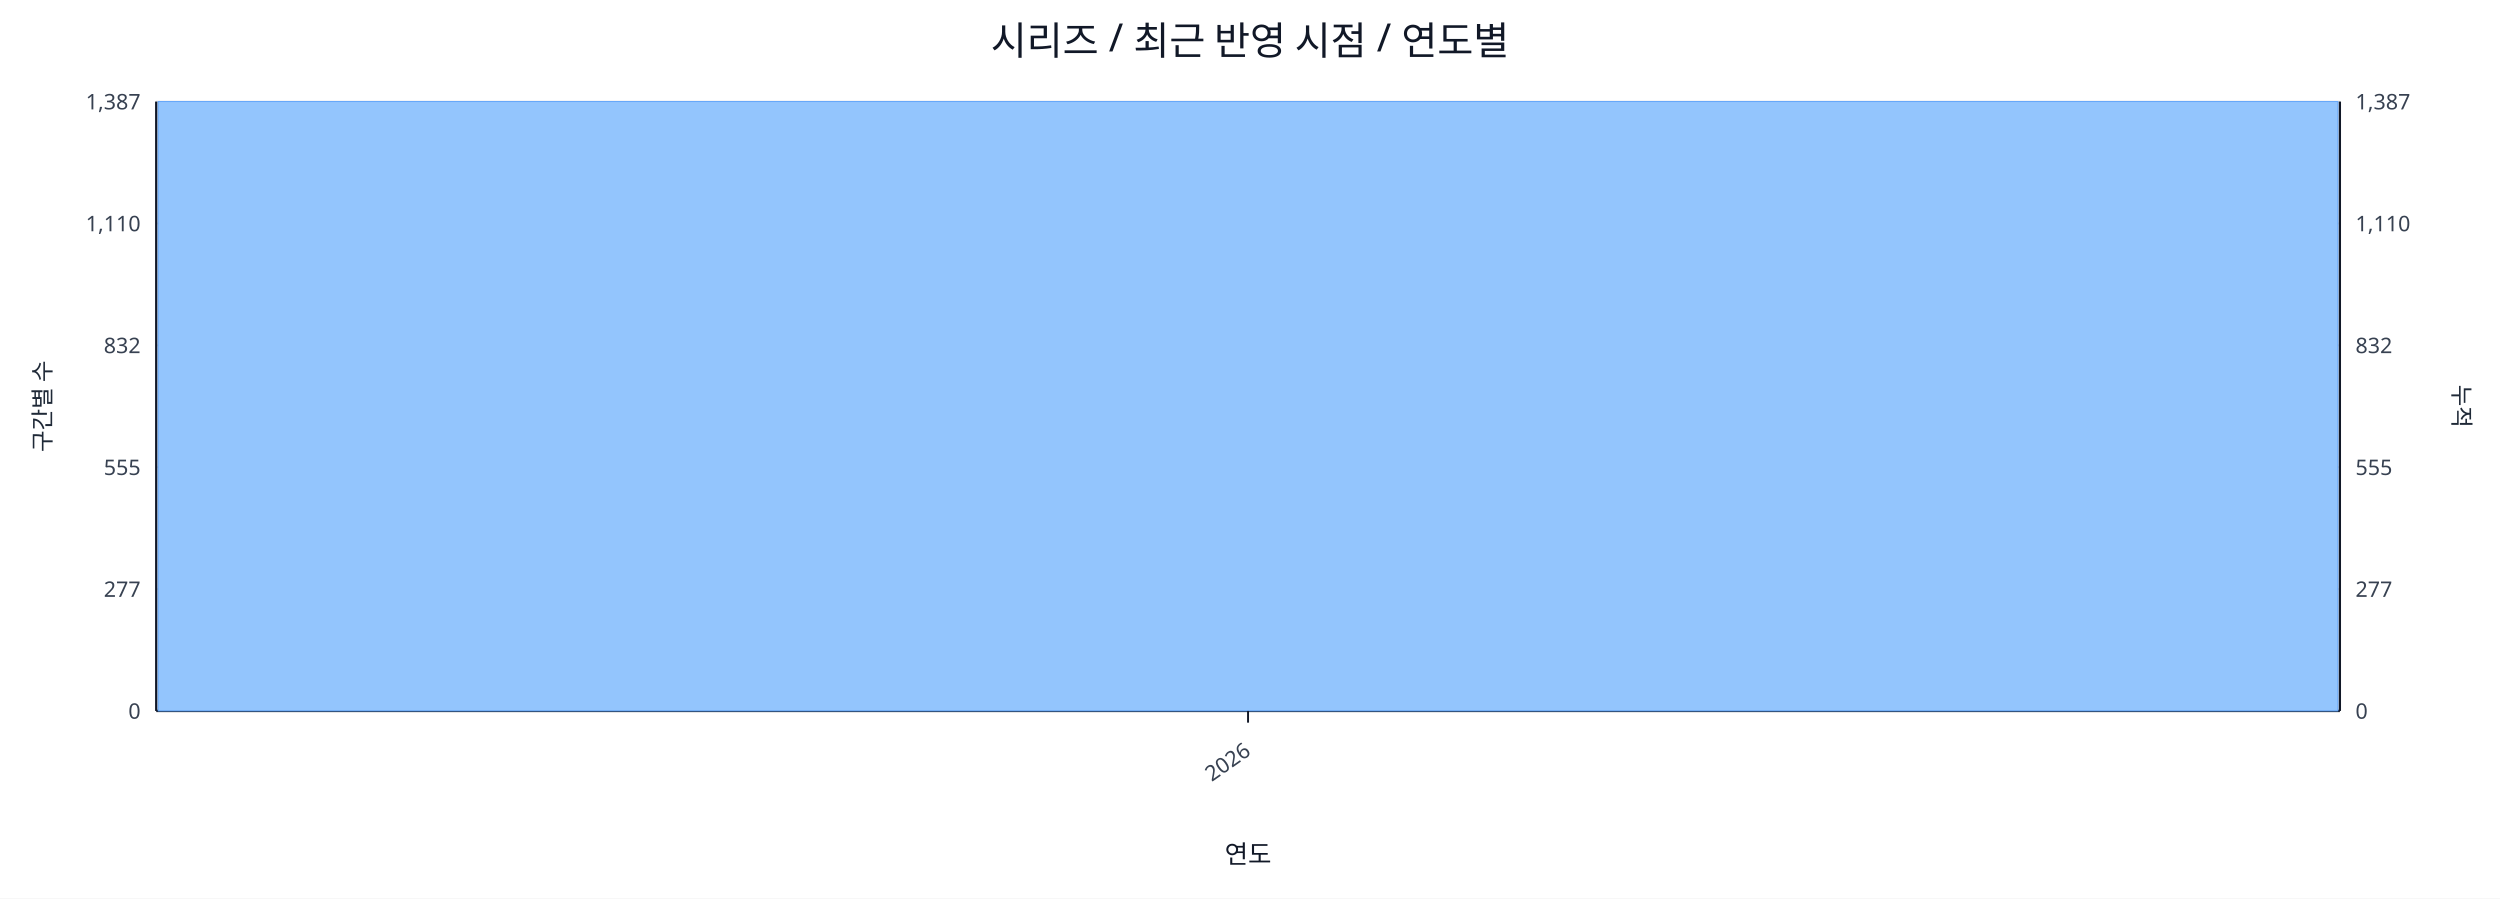
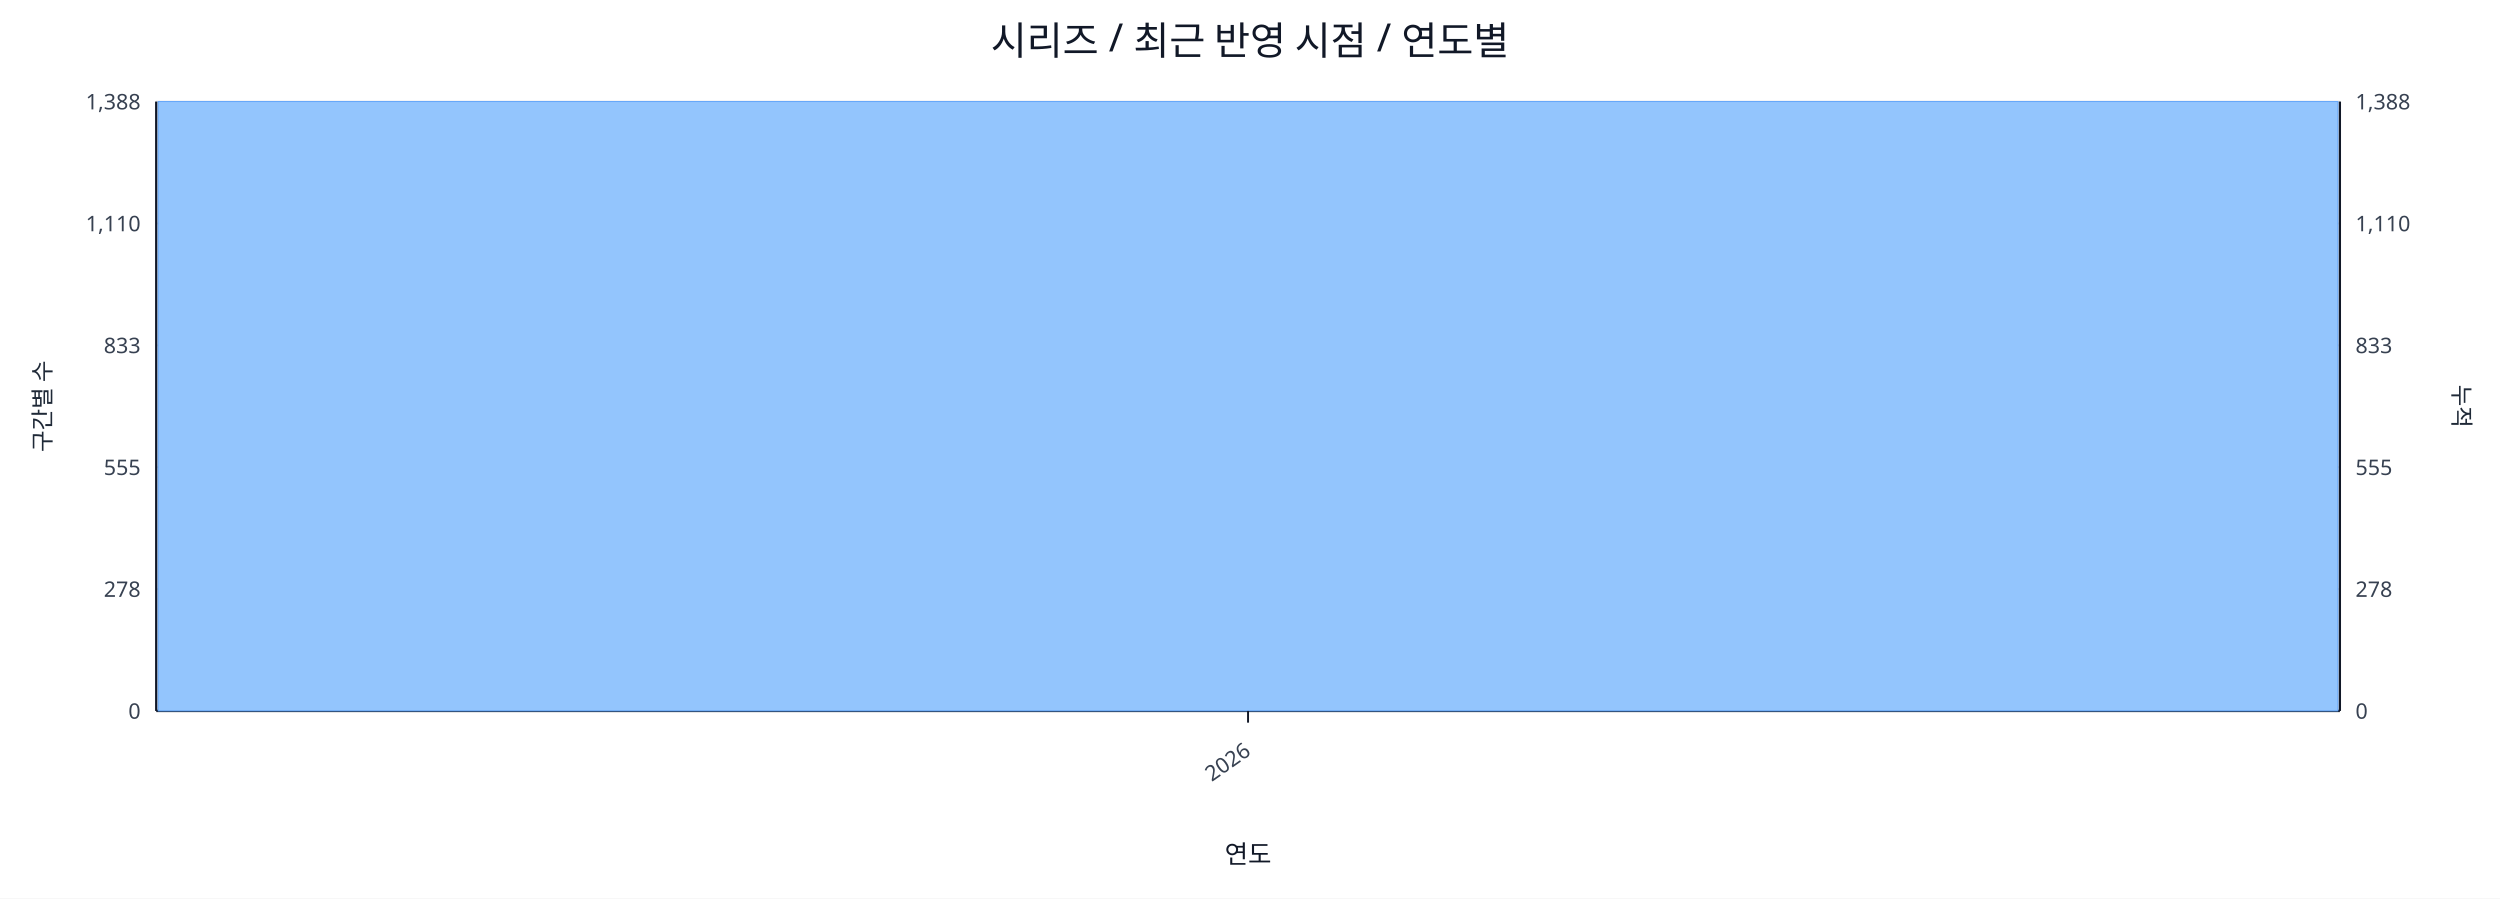
<svg xmlns="http://www.w3.org/2000/svg" width="1280" height="460" viewBox="0 0 1280 460">
  <rect x="0" y="0" width="100%" height="100%" fill="#ffffff" />
  <text x="640.0" y="28" font-size="20" text-anchor="middle" font-family="sans-serif" fill="#111827">시리즈 / 최근 반영 시점 / 연도별</text>
  <line x1="80.0" y1="52.0" x2="1198.0" y2="52.0" stroke="#e5e7eb" stroke-width="1" />
-   <text x="72.0" y="56.0" font-size="11" text-anchor="end" font-family="sans-serif" fill="#374151">1,387</text>
-   <text x="1206.0" y="56.0" font-size="11" text-anchor="start" font-family="sans-serif" fill="#374151">1,387</text>
+   <text x="72.0" y="56.0" font-size="11" text-anchor="end" font-family="sans-serif" fill="#374151">1,388</text>
+   <text x="1206.0" y="56.0" font-size="11" text-anchor="start" font-family="sans-serif" fill="#374151">1,388</text>
  <line x1="80.0" y1="114.4" x2="1198.0" y2="114.4" stroke="#e5e7eb" stroke-width="1" />
  <text x="72.0" y="118.4" font-size="11" text-anchor="end" font-family="sans-serif" fill="#374151">1,110</text>
  <text x="1206.0" y="118.4" font-size="11" text-anchor="start" font-family="sans-serif" fill="#374151">1,110</text>
  <line x1="80.0" y1="176.8" x2="1198.0" y2="176.8" stroke="#e5e7eb" stroke-width="1" />
-   <text x="72.0" y="180.8" font-size="11" text-anchor="end" font-family="sans-serif" fill="#374151">832</text>
-   <text x="1206.0" y="180.8" font-size="11" text-anchor="start" font-family="sans-serif" fill="#374151">832</text>
+   <text x="72.0" y="180.8" font-size="11" text-anchor="end" font-family="sans-serif" fill="#374151">833</text>
+   <text x="1206.0" y="180.8" font-size="11" text-anchor="start" font-family="sans-serif" fill="#374151">833</text>
  <line x1="80.0" y1="239.2" x2="1198.0" y2="239.2" stroke="#e5e7eb" stroke-width="1" />
  <text x="72.0" y="243.2" font-size="11" text-anchor="end" font-family="sans-serif" fill="#374151">555</text>
  <text x="1206.0" y="243.2" font-size="11" text-anchor="start" font-family="sans-serif" fill="#374151">555</text>
  <line x1="80.0" y1="301.6" x2="1198.0" y2="301.6" stroke="#e5e7eb" stroke-width="1" />
-   <text x="72.0" y="305.6" font-size="11" text-anchor="end" font-family="sans-serif" fill="#374151">277</text>
-   <text x="1206.0" y="305.6" font-size="11" text-anchor="start" font-family="sans-serif" fill="#374151">277</text>
+   <text x="72.0" y="305.6" font-size="11" text-anchor="end" font-family="sans-serif" fill="#374151">278</text>
+   <text x="1206.0" y="305.6" font-size="11" text-anchor="start" font-family="sans-serif" fill="#374151">278</text>
  <line x1="80.0" y1="364.0" x2="1198.0" y2="364.0" stroke="#e5e7eb" stroke-width="1" />
  <text x="72.0" y="368.0" font-size="11" text-anchor="end" font-family="sans-serif" fill="#374151">0</text>
  <text x="1206.0" y="368.0" font-size="11" text-anchor="start" font-family="sans-serif" fill="#374151">0</text>
  <line x1="80.0" y1="364.0" x2="1198.0" y2="364.0" stroke="#111827" stroke-width="1.2" />
  <line x1="80.0" y1="52.0" x2="80.0" y2="364.0" stroke="#111827" stroke-width="1.2" />
  <line x1="1198.0" y1="52.0" x2="1198.0" y2="364.0" stroke="#111827" stroke-width="1.2" />
  <rect x="81.0" y="52.0" width="1116.0" height="312.0" fill="#93c5fd" stroke="#60a5fa" stroke-width="0.5" />
  <polyline fill="none" stroke="#ef4444" stroke-width="2" points="639.0,52.0" />
  <line x1="639.0" y1="364.0" x2="639.0" y2="370.0" stroke="#111827" stroke-width="1" />
  <text x="641.0" y="386.0" font-size="11" text-anchor="end" transform="rotate(-35 641.0 386.0)" font-family="sans-serif" fill="#374151">2026</text>
  <text x="26" y="208.0" font-size="12" transform="rotate(-90 26 208.0)" text-anchor="middle" font-family="sans-serif" fill="#1f2937">구간별 수</text>
  <text x="1256.0" y="208.0" font-size="12" transform="rotate(90 1256.0 208.0)" text-anchor="middle" font-family="sans-serif" fill="#1f2937">누적</text>
  <text x="639.0" y="442.0" font-size="13" text-anchor="middle" font-family="sans-serif" fill="#111827">연도</text>
</svg>
